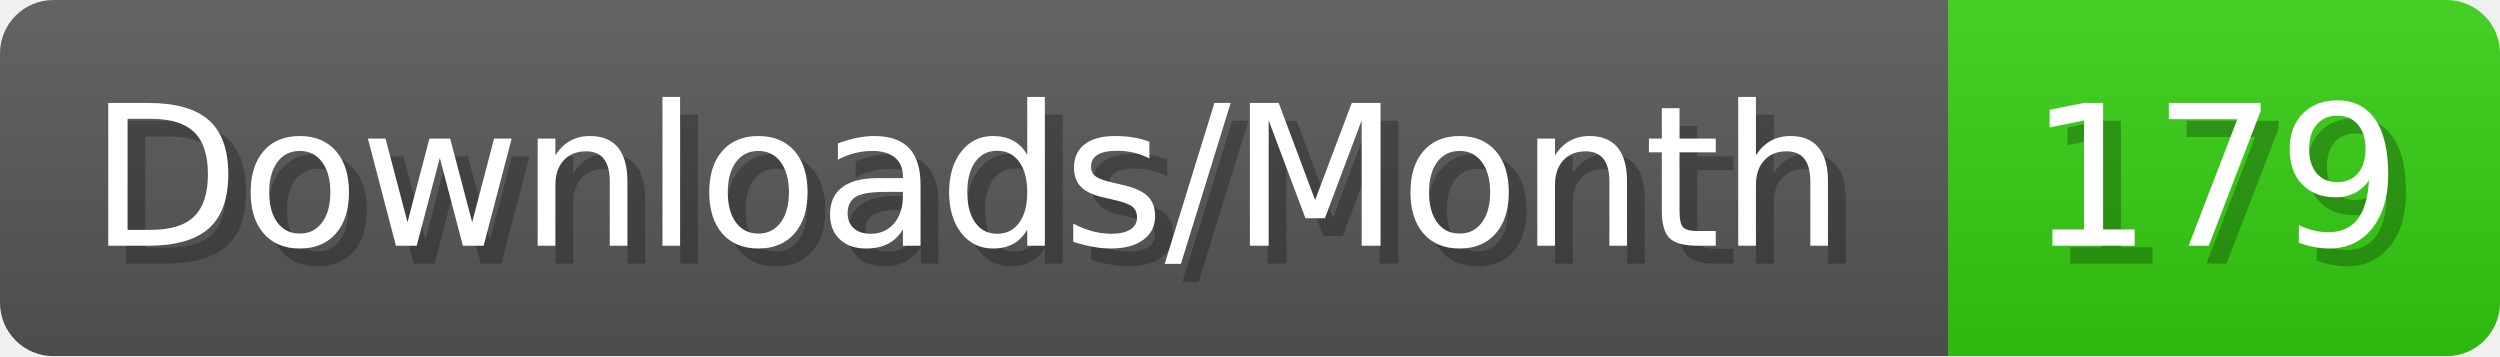
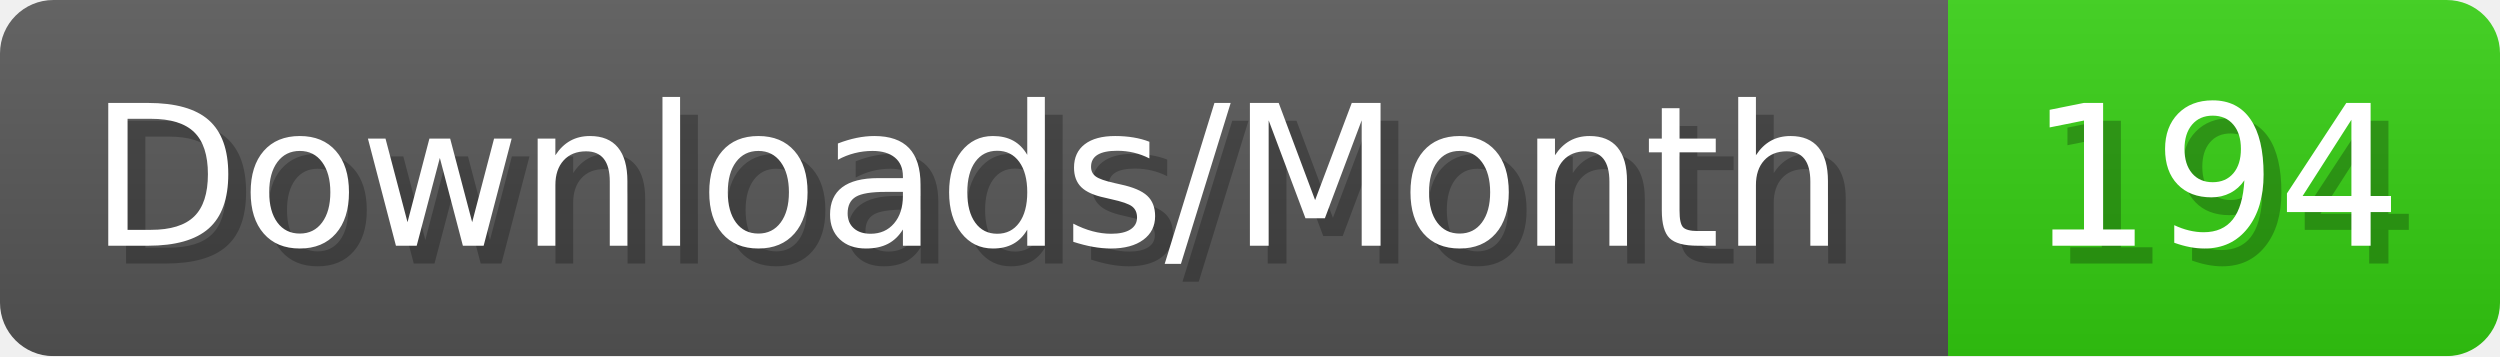
- <svg xmlns="http://www.w3.org/2000/svg" width="140.4" height="20" viewBox="0 0 1404 200" role="img" aria-label="Downloads/Month: 179">
+ <svg xmlns="http://www.w3.org/2000/svg" width="140.4" height="20" viewBox="0 0 1404 200" role="img" aria-label="Downloads/Month: 194">
  <linearGradient id="YlXUI" x2="0" y2="100%">
    <stop offset="0" stop-opacity=".1" stop-color="#EEE" />
    <stop offset="1" stop-opacity=".1" />
  </linearGradient>
  <mask id="JHhop">
    <rect width="1404" height="200" rx="30" fill="#FFF" />
  </mask>
  <g mask="url(#JHhop)">
    <rect width="1094" height="200" fill="#555" />
    <rect width="310" height="200" fill="#3C1" x="1094" />
    <rect width="1404" height="200" fill="url(#YlXUI)" />
  </g>
  <g aria-hidden="true" fill="#fff" text-anchor="start" font-family="Verdana,DejaVu Sans,sans-serif" font-size="110">
    <text x="60" y="148" textLength="994" fill="#000" opacity="0.25">Downloads/Month</text>
    <text x="50" y="138" textLength="994">Downloads/Month</text>
-     <text x="1149" y="148" textLength="210" fill="#000" opacity="0.25">179</text>
-     <text x="1139" y="138" textLength="210">179</text>
+     <text x="1149" y="148" textLength="210" fill="#000" opacity="0.25">194</text>
+     <text x="1139" y="138" textLength="210">194</text>
  </g>
</svg>
